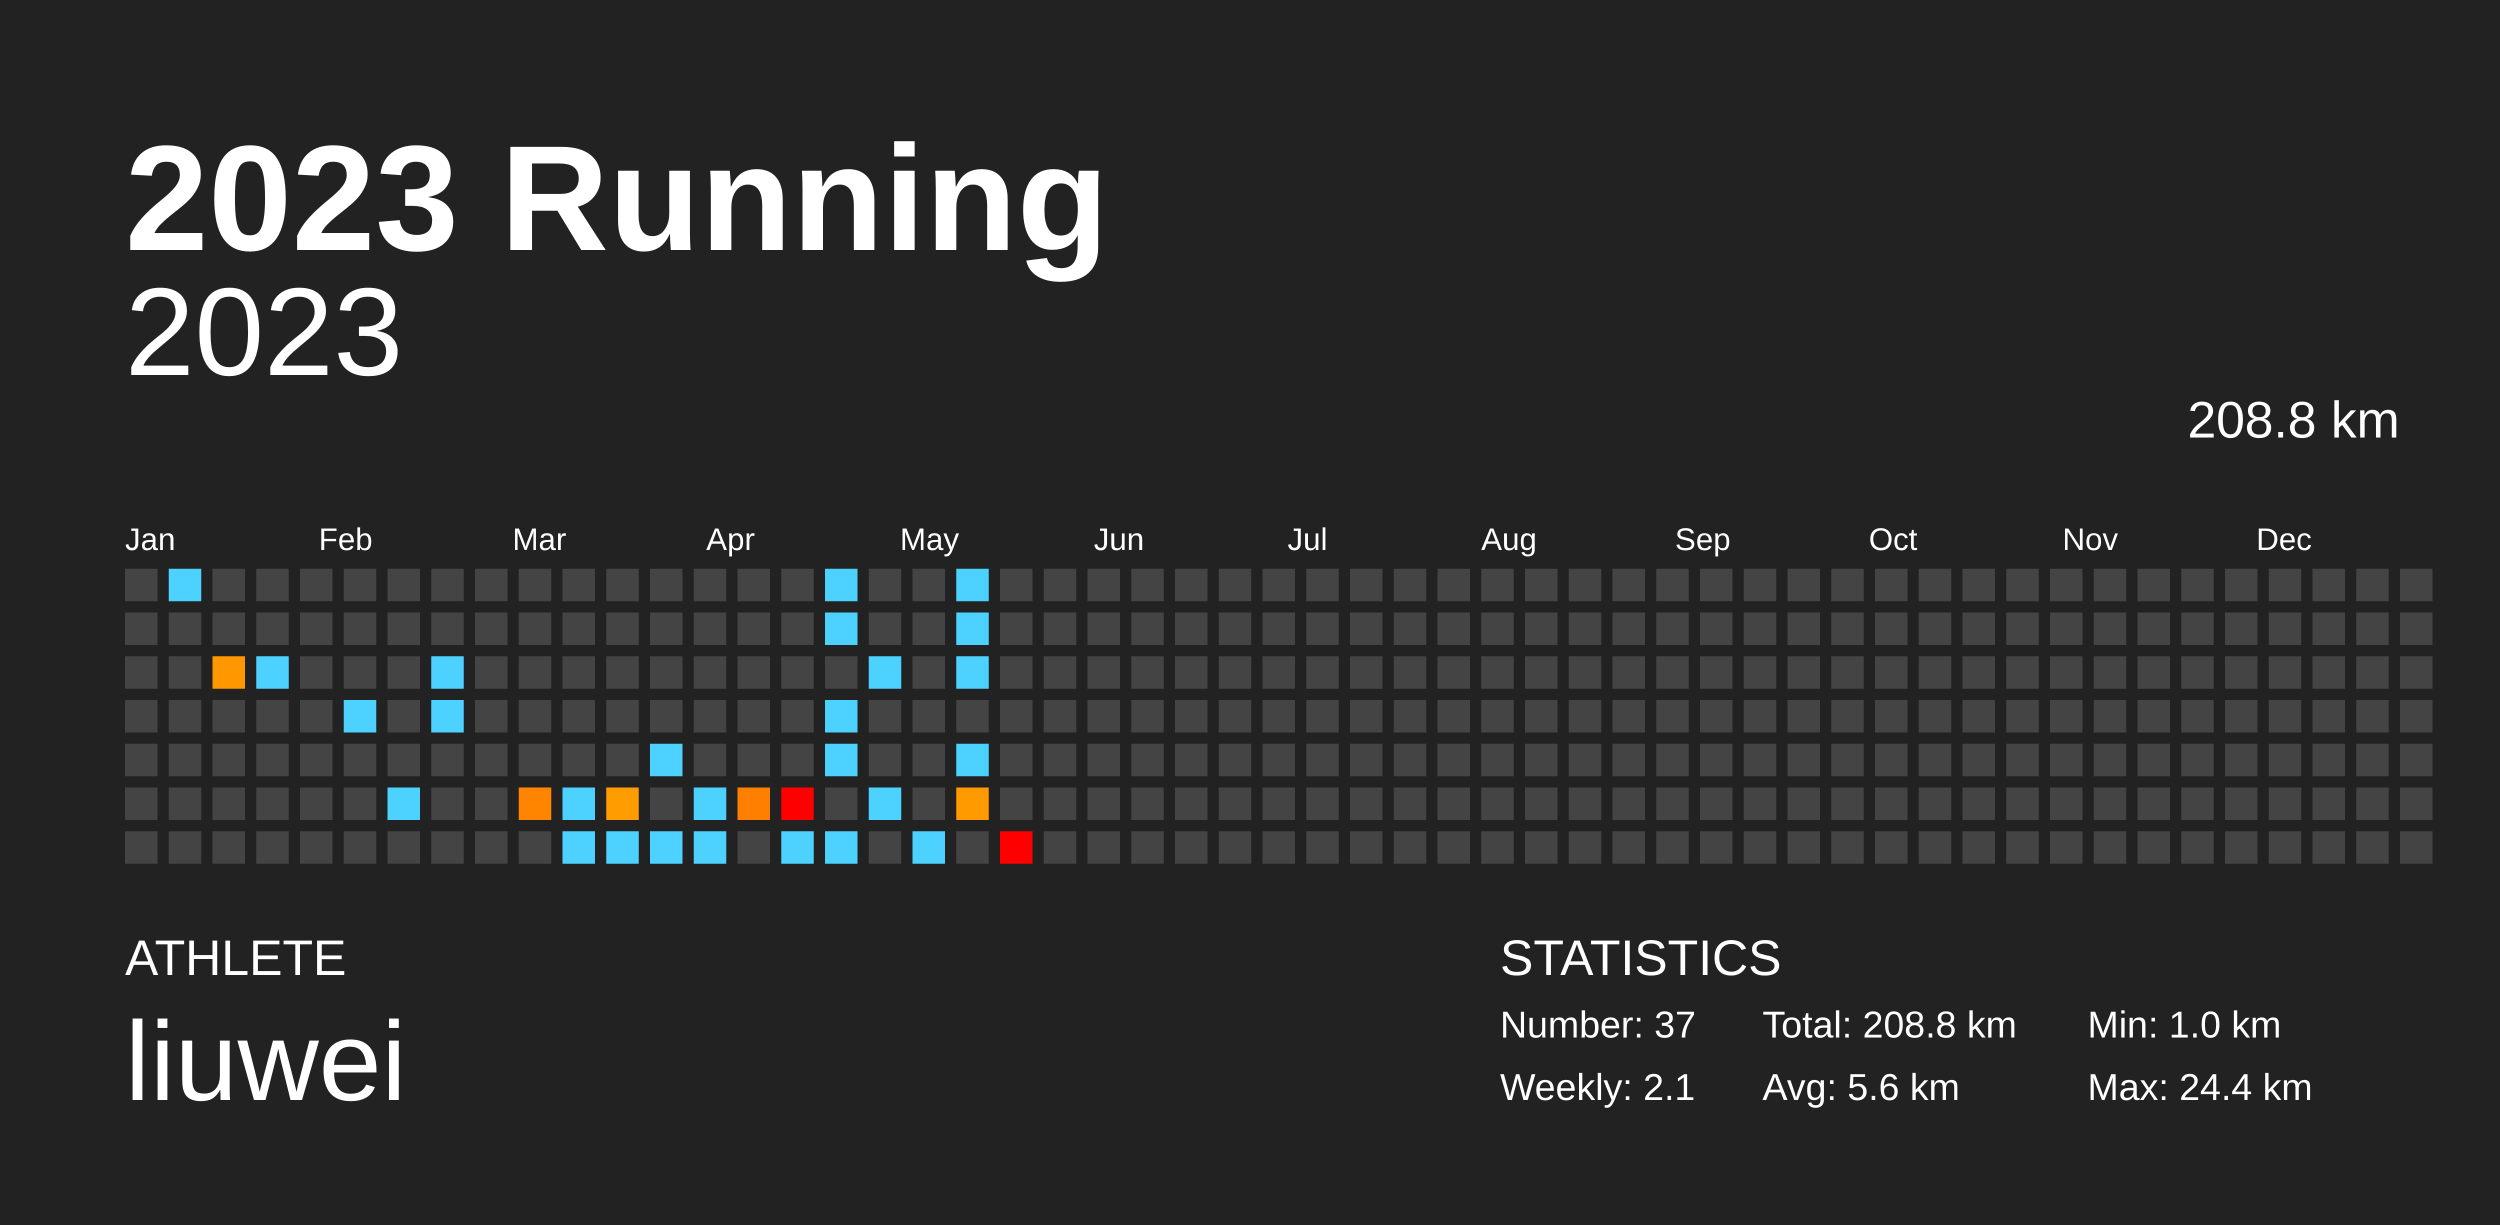
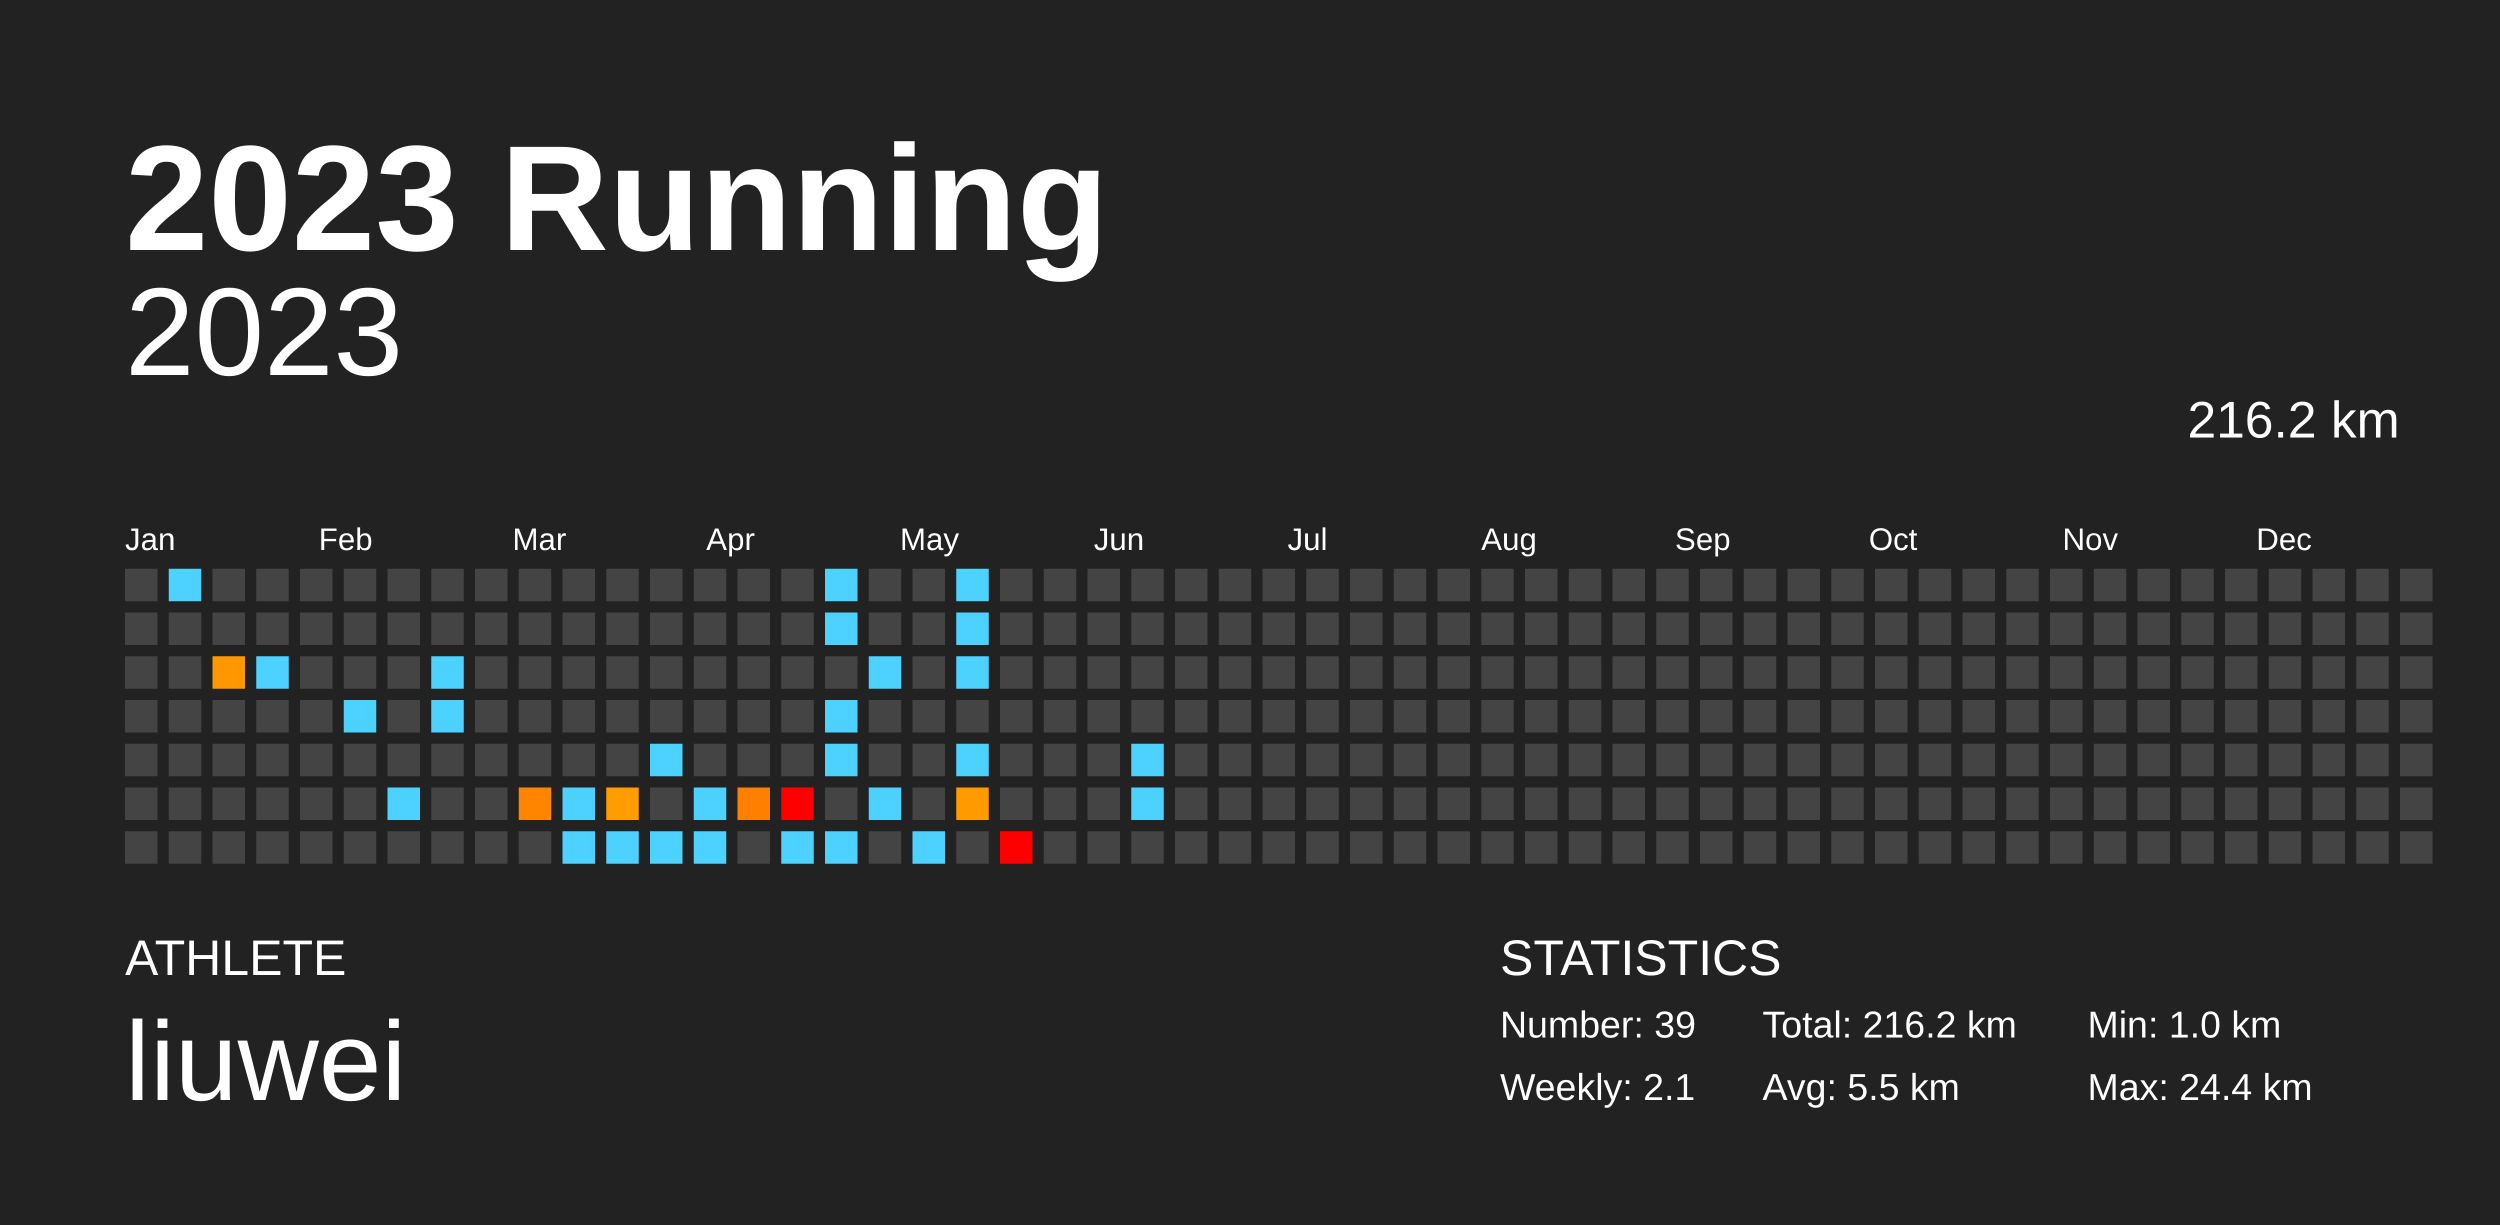
<svg xmlns="http://www.w3.org/2000/svg" baseProfile="full" height="98mm" version="1.1" viewBox="0,0,200,98" width="200mm">
  <defs />
  <rect fill="#222222" height="98" width="200" x="0" y="0" />
  <text fill="#FFFFFF" style="font-size:12px; font-family:Arial; font-weight:bold;" x="10" y="20">2023 Running</text>
  <text fill="#FFFFFF" style="font-size:4px; font-family:Arial" x="10" y="78">ATHLETE</text>
  <text fill="#FFFFFF" style="font-size:9px; font-family:Arial" x="10" y="88">liuwei</text>
  <text fill="#FFFFFF" style="font-size:4px; font-family:Arial" x="120" y="78">STATISTICS</text>
-   <text fill="#FFFFFF" style="font-size:3px; font-family:Arial" x="120" y="83">Number: 37</text>
+   <text fill="#FFFFFF" style="font-size:3px; font-family:Arial" x="120" y="83">Number: 39</text>
  <text fill="#FFFFFF" style="font-size:3px; font-family:Arial" x="120" y="88">Weekly: 2.1</text>
-   <text fill="#FFFFFF" style="font-size:3px; font-family:Arial" x="141" y="83">Total: 208.8 km</text>
-   <text fill="#FFFFFF" style="font-size:3px; font-family:Arial" x="141" y="88">Avg: 5.6 km</text>
+   <text fill="#FFFFFF" style="font-size:3px; font-family:Arial" x="141" y="83">Total: 216.2 km</text>
+   <text fill="#FFFFFF" style="font-size:3px; font-family:Arial" x="141" y="88">Avg: 5.5 km</text>
  <text fill="#FFFFFF" style="font-size:3px; font-family:Arial" x="167" y="83">Min: 1.0 km</text>
  <text fill="#FFFFFF" style="font-size:3px; font-family:Arial" x="167" y="88">Max: 24.4 km</text>
  <text alignment-baseline="hanging" fill="#FFFFFF" style="font-size:10.0px; font-family:Arial;" x="10" y="30">2023</text>
-   <text alignment-baseline="hanging" fill="#FFFFFF" style="font-size:4.125px; font-family:Arial;" x="175" y="35">208.8 km</text>
+   <text alignment-baseline="hanging" fill="#FFFFFF" style="font-size:4.125px; font-family:Arial;" x="175" y="35">216.2 km</text>
  <text fill="#FFFFFF" style="font-size:2.5px; font-family:Arial" x="10.0" y="44">Jan</text>
  <text fill="#FFFFFF" style="font-size:2.5px; font-family:Arial" x="25.5" y="44">Feb</text>
  <text fill="#FFFFFF" style="font-size:2.5px; font-family:Arial" x="41.0" y="44">Mar</text>
  <text fill="#FFFFFF" style="font-size:2.5px; font-family:Arial" x="56.5" y="44">Apr</text>
  <text fill="#FFFFFF" style="font-size:2.5px; font-family:Arial" x="72.0" y="44">May</text>
  <text fill="#FFFFFF" style="font-size:2.5px; font-family:Arial" x="87.5" y="44">Jun</text>
  <text fill="#FFFFFF" style="font-size:2.5px; font-family:Arial" x="103.0" y="44">Jul</text>
  <text fill="#FFFFFF" style="font-size:2.5px; font-family:Arial" x="118.5" y="44">Aug</text>
  <text fill="#FFFFFF" style="font-size:2.5px; font-family:Arial" x="134.0" y="44">Sep</text>
  <text fill="#FFFFFF" style="font-size:2.5px; font-family:Arial" x="149.5" y="44">Oct</text>
  <text fill="#FFFFFF" style="font-size:2.5px; font-family:Arial" x="165.0" y="44">Nov</text>
  <text fill="#FFFFFF" style="font-size:2.5px; font-family:Arial" x="180.5" y="44">Dec</text>
  <rect fill="#444444" height="2.6" width="2.6" x="10.0" y="45.5" />
  <rect fill="#444444" height="2.6" width="2.6" x="10.0" y="49.0" />
  <rect fill="#444444" height="2.6" width="2.6" x="10.0" y="52.5" />
  <rect fill="#444444" height="2.6" width="2.6" x="10.0" y="56.0" />
  <rect fill="#444444" height="2.6" width="2.6" x="10.0" y="59.5" />
  <rect fill="#444444" height="2.6" width="2.6" x="10.0" y="63.0" />
  <rect fill="#444444" height="2.6" width="2.6" x="10.0" y="66.5" />
  <rect fill="#4dd2ff" height="2.6" width="2.6" x="13.5" y="45.5" />
  <rect fill="#444444" height="2.6" width="2.6" x="13.5" y="49.0" />
  <rect fill="#444444" height="2.6" width="2.6" x="13.5" y="52.5" />
  <rect fill="#444444" height="2.6" width="2.6" x="13.5" y="56.0" />
  <rect fill="#444444" height="2.6" width="2.6" x="13.5" y="59.5" />
  <rect fill="#444444" height="2.6" width="2.6" x="13.5" y="63.0" />
  <rect fill="#444444" height="2.6" width="2.6" x="13.5" y="66.5" />
  <rect fill="#444444" height="2.6" width="2.6" x="17.0" y="45.5" />
  <rect fill="#444444" height="2.6" width="2.6" x="17.0" y="49.0" />
  <rect fill="#ff9800" height="2.6" width="2.6" x="17.0" y="52.5" />
  <rect fill="#444444" height="2.6" width="2.6" x="17.0" y="56.0" />
  <rect fill="#444444" height="2.6" width="2.6" x="17.0" y="59.5" />
  <rect fill="#444444" height="2.6" width="2.6" x="17.0" y="63.0" />
  <rect fill="#444444" height="2.6" width="2.6" x="17.0" y="66.5" />
  <rect fill="#444444" height="2.6" width="2.6" x="20.5" y="45.5" />
  <rect fill="#444444" height="2.6" width="2.6" x="20.5" y="49.0" />
  <rect fill="#4dd2ff" height="2.6" width="2.6" x="20.5" y="52.5" />
  <rect fill="#444444" height="2.6" width="2.6" x="20.5" y="56.0" />
  <rect fill="#444444" height="2.6" width="2.6" x="20.5" y="59.5" />
  <rect fill="#444444" height="2.6" width="2.6" x="20.5" y="63.0" />
  <rect fill="#444444" height="2.6" width="2.6" x="20.5" y="66.5" />
  <rect fill="#444444" height="2.6" width="2.6" x="24.0" y="45.5" />
  <rect fill="#444444" height="2.6" width="2.6" x="24.0" y="49.0" />
  <rect fill="#444444" height="2.6" width="2.6" x="24.0" y="52.5" />
  <rect fill="#444444" height="2.6" width="2.6" x="24.0" y="56.0" />
  <rect fill="#444444" height="2.6" width="2.6" x="24.0" y="59.5" />
  <rect fill="#444444" height="2.6" width="2.6" x="24.0" y="63.0" />
  <rect fill="#444444" height="2.6" width="2.6" x="24.0" y="66.5" />
  <rect fill="#444444" height="2.6" width="2.6" x="27.5" y="45.5" />
  <rect fill="#444444" height="2.6" width="2.6" x="27.5" y="49.0" />
  <rect fill="#444444" height="2.6" width="2.6" x="27.5" y="52.5" />
  <rect fill="#4dd2ff" height="2.6" width="2.6" x="27.5" y="56.0" />
  <rect fill="#444444" height="2.6" width="2.6" x="27.5" y="59.5" />
  <rect fill="#444444" height="2.6" width="2.6" x="27.5" y="63.0" />
  <rect fill="#444444" height="2.6" width="2.6" x="27.5" y="66.5" />
  <rect fill="#444444" height="2.6" width="2.6" x="31.0" y="45.5" />
  <rect fill="#444444" height="2.6" width="2.6" x="31.0" y="49.0" />
  <rect fill="#444444" height="2.6" width="2.6" x="31.0" y="52.5" />
  <rect fill="#444444" height="2.6" width="2.6" x="31.0" y="56.0" />
  <rect fill="#444444" height="2.6" width="2.6" x="31.0" y="59.5" />
  <rect fill="#4dd2ff" height="2.6" width="2.6" x="31.0" y="63.0" />
  <rect fill="#444444" height="2.6" width="2.6" x="31.0" y="66.5" />
  <rect fill="#444444" height="2.6" width="2.6" x="34.5" y="45.5" />
  <rect fill="#444444" height="2.6" width="2.6" x="34.5" y="49.0" />
  <rect fill="#4dd2ff" height="2.6" width="2.6" x="34.5" y="52.5" />
  <rect fill="#4dd2ff" height="2.6" width="2.6" x="34.5" y="56.0" />
  <rect fill="#444444" height="2.6" width="2.6" x="34.5" y="59.5" />
  <rect fill="#444444" height="2.6" width="2.6" x="34.5" y="63.0" />
  <rect fill="#444444" height="2.6" width="2.6" x="34.5" y="66.5" />
  <rect fill="#444444" height="2.6" width="2.6" x="38.0" y="45.5" />
  <rect fill="#444444" height="2.6" width="2.6" x="38.0" y="49.0" />
  <rect fill="#444444" height="2.6" width="2.6" x="38.0" y="52.5" />
  <rect fill="#444444" height="2.6" width="2.6" x="38.0" y="56.0" />
  <rect fill="#444444" height="2.6" width="2.6" x="38.0" y="59.5" />
  <rect fill="#444444" height="2.6" width="2.6" x="38.0" y="63.0" />
  <rect fill="#444444" height="2.6" width="2.6" x="38.0" y="66.5" />
  <rect fill="#444444" height="2.6" width="2.6" x="41.5" y="45.5" />
  <rect fill="#444444" height="2.6" width="2.6" x="41.5" y="49.0" />
  <rect fill="#444444" height="2.6" width="2.6" x="41.5" y="52.5" />
  <rect fill="#444444" height="2.6" width="2.6" x="41.5" y="56.0" />
  <rect fill="#444444" height="2.6" width="2.6" x="41.5" y="59.5" />
  <rect fill="#ff8500" height="2.6" width="2.6" x="41.5" y="63.0" />
  <rect fill="#444444" height="2.6" width="2.6" x="41.5" y="66.5" />
  <rect fill="#444444" height="2.6" width="2.6" x="45.0" y="45.5" />
  <rect fill="#444444" height="2.6" width="2.6" x="45.0" y="49.0" />
  <rect fill="#444444" height="2.6" width="2.6" x="45.0" y="52.5" />
  <rect fill="#444444" height="2.6" width="2.6" x="45.0" y="56.0" />
  <rect fill="#444444" height="2.6" width="2.6" x="45.0" y="59.5" />
  <rect fill="#4dd2ff" height="2.6" width="2.6" x="45.0" y="63.0" />
  <rect fill="#4dd2ff" height="2.6" width="2.6" x="45.0" y="66.5" />
  <rect fill="#444444" height="2.6" width="2.6" x="48.5" y="45.5" />
  <rect fill="#444444" height="2.6" width="2.6" x="48.5" y="49.0" />
  <rect fill="#444444" height="2.6" width="2.6" x="48.5" y="52.5" />
  <rect fill="#444444" height="2.6" width="2.6" x="48.5" y="56.0" />
  <rect fill="#444444" height="2.6" width="2.6" x="48.5" y="59.5" />
  <rect fill="#ff9c00" height="2.6" width="2.6" x="48.5" y="63.0" />
  <rect fill="#4dd2ff" height="2.6" width="2.6" x="48.5" y="66.5" />
  <rect fill="#444444" height="2.6" width="2.6" x="52.0" y="45.5" />
  <rect fill="#444444" height="2.6" width="2.6" x="52.0" y="49.0" />
  <rect fill="#444444" height="2.6" width="2.6" x="52.0" y="52.5" />
  <rect fill="#444444" height="2.6" width="2.6" x="52.0" y="56.0" />
  <rect fill="#4dd2ff" height="2.6" width="2.6" x="52.0" y="59.5" />
  <rect fill="#444444" height="2.6" width="2.6" x="52.0" y="63.0" />
  <rect fill="#4dd2ff" height="2.6" width="2.6" x="52.0" y="66.5" />
  <rect fill="#444444" height="2.6" width="2.6" x="55.5" y="45.5" />
  <rect fill="#444444" height="2.6" width="2.6" x="55.5" y="49.0" />
  <rect fill="#444444" height="2.6" width="2.6" x="55.5" y="52.5" />
  <rect fill="#444444" height="2.6" width="2.6" x="55.5" y="56.0" />
  <rect fill="#444444" height="2.6" width="2.6" x="55.5" y="59.5" />
  <rect fill="#4dd2ff" height="2.6" width="2.6" x="55.5" y="63.0" />
  <rect fill="#4dd2ff" height="2.6" width="2.6" x="55.5" y="66.5" />
  <rect fill="#444444" height="2.6" width="2.6" x="59.0" y="45.5" />
  <rect fill="#444444" height="2.6" width="2.6" x="59.0" y="49.0" />
  <rect fill="#444444" height="2.6" width="2.6" x="59.0" y="52.5" />
  <rect fill="#444444" height="2.6" width="2.6" x="59.0" y="56.0" />
  <rect fill="#444444" height="2.6" width="2.6" x="59.0" y="59.5" />
  <rect fill="#ff7f00" height="2.6" width="2.6" x="59.0" y="63.0" />
  <rect fill="#444444" height="2.6" width="2.6" x="59.0" y="66.5" />
  <rect fill="#444444" height="2.6" width="2.6" x="62.5" y="45.5" />
  <rect fill="#444444" height="2.6" width="2.6" x="62.5" y="49.0" />
  <rect fill="#444444" height="2.6" width="2.6" x="62.5" y="52.5" />
  <rect fill="#444444" height="2.6" width="2.6" x="62.5" y="56.0" />
  <rect fill="#444444" height="2.6" width="2.6" x="62.5" y="59.5" />
  <rect fill="red" height="2.6" width="2.6" x="62.5" y="63.0" />
  <rect fill="#4dd2ff" height="2.6" width="2.6" x="62.5" y="66.5" />
  <rect fill="#4dd2ff" height="2.6" width="2.6" x="66.0" y="45.5" />
  <rect fill="#4dd2ff" height="2.6" width="2.6" x="66.0" y="49.0" />
  <rect fill="#444444" height="2.6" width="2.6" x="66.0" y="52.5" />
  <rect fill="#4dd2ff" height="2.6" width="2.6" x="66.0" y="56.0" />
  <rect fill="#4dd2ff" height="2.6" width="2.6" x="66.0" y="59.5" />
  <rect fill="#444444" height="2.6" width="2.6" x="66.0" y="63.0" />
  <rect fill="#4dd2ff" height="2.6" width="2.6" x="66.0" y="66.5" />
  <rect fill="#444444" height="2.6" width="2.6" x="69.5" y="45.5" />
  <rect fill="#444444" height="2.6" width="2.6" x="69.5" y="49.0" />
  <rect fill="#4dd2ff" height="2.6" width="2.6" x="69.5" y="52.5" />
  <rect fill="#444444" height="2.6" width="2.6" x="69.5" y="56.0" />
  <rect fill="#444444" height="2.6" width="2.6" x="69.5" y="59.5" />
  <rect fill="#4dd2ff" height="2.6" width="2.6" x="69.5" y="63.0" />
  <rect fill="#444444" height="2.6" width="2.6" x="69.5" y="66.5" />
  <rect fill="#444444" height="2.6" width="2.6" x="73.0" y="45.5" />
  <rect fill="#444444" height="2.6" width="2.6" x="73.0" y="49.0" />
  <rect fill="#444444" height="2.6" width="2.6" x="73.0" y="52.5" />
  <rect fill="#444444" height="2.6" width="2.6" x="73.0" y="56.0" />
  <rect fill="#444444" height="2.6" width="2.6" x="73.0" y="59.5" />
  <rect fill="#444444" height="2.6" width="2.6" x="73.0" y="63.0" />
  <rect fill="#4dd2ff" height="2.6" width="2.6" x="73.0" y="66.5" />
  <rect fill="#4dd2ff" height="2.6" width="2.6" x="76.5" y="45.5" />
  <rect fill="#4dd2ff" height="2.6" width="2.6" x="76.5" y="49.0" />
  <rect fill="#4dd2ff" height="2.6" width="2.6" x="76.5" y="52.5" />
  <rect fill="#444444" height="2.6" width="2.6" x="76.5" y="56.0" />
  <rect fill="#4dd2ff" height="2.6" width="2.6" x="76.5" y="59.5" />
  <rect fill="#ff9a00" height="2.6" width="2.6" x="76.5" y="63.0" />
  <rect fill="#444444" height="2.6" width="2.6" x="76.5" y="66.5" />
  <rect fill="#444444" height="2.6" width="2.6" x="80.0" y="45.5" />
  <rect fill="#444444" height="2.6" width="2.6" x="80.0" y="49.0" />
  <rect fill="#444444" height="2.6" width="2.6" x="80.0" y="52.5" />
  <rect fill="#444444" height="2.6" width="2.6" x="80.0" y="56.0" />
  <rect fill="#444444" height="2.6" width="2.6" x="80.0" y="59.5" />
  <rect fill="#444444" height="2.6" width="2.6" x="80.0" y="63.0" />
  <rect fill="red" height="2.6" width="2.6" x="80.0" y="66.5" />
  <rect fill="#444444" height="2.6" width="2.6" x="83.5" y="45.5" />
  <rect fill="#444444" height="2.6" width="2.6" x="83.5" y="49.0" />
  <rect fill="#444444" height="2.6" width="2.6" x="83.5" y="52.5" />
  <rect fill="#444444" height="2.6" width="2.6" x="83.5" y="56.0" />
  <rect fill="#444444" height="2.6" width="2.6" x="83.5" y="59.5" />
  <rect fill="#444444" height="2.6" width="2.6" x="83.5" y="63.0" />
  <rect fill="#444444" height="2.6" width="2.6" x="83.5" y="66.5" />
  <rect fill="#444444" height="2.6" width="2.6" x="87.0" y="45.5" />
  <rect fill="#444444" height="2.6" width="2.6" x="87.0" y="49.0" />
  <rect fill="#444444" height="2.6" width="2.6" x="87.0" y="52.5" />
  <rect fill="#444444" height="2.6" width="2.6" x="87.0" y="56.0" />
  <rect fill="#444444" height="2.6" width="2.6" x="87.0" y="59.5" />
  <rect fill="#444444" height="2.6" width="2.6" x="87.0" y="63.0" />
  <rect fill="#444444" height="2.6" width="2.6" x="87.0" y="66.5" />
  <rect fill="#444444" height="2.6" width="2.6" x="90.5" y="45.5" />
  <rect fill="#444444" height="2.6" width="2.6" x="90.5" y="49.0" />
  <rect fill="#444444" height="2.6" width="2.6" x="90.5" y="52.5" />
  <rect fill="#444444" height="2.6" width="2.6" x="90.5" y="56.0" />
-   <rect fill="#444444" height="2.6" width="2.6" x="90.5" y="59.5" />
-   <rect fill="#444444" height="2.6" width="2.6" x="90.5" y="63.0" />
+   <rect fill="#4dd2ff" height="2.6" width="2.6" x="90.5" y="59.5" />
+   <rect fill="#4dd2ff" height="2.6" width="2.6" x="90.5" y="63.0" />
  <rect fill="#444444" height="2.6" width="2.6" x="90.5" y="66.5" />
  <rect fill="#444444" height="2.6" width="2.6" x="94.0" y="45.5" />
  <rect fill="#444444" height="2.6" width="2.6" x="94.0" y="49.0" />
  <rect fill="#444444" height="2.6" width="2.6" x="94.0" y="52.5" />
  <rect fill="#444444" height="2.6" width="2.6" x="94.0" y="56.0" />
  <rect fill="#444444" height="2.6" width="2.6" x="94.0" y="59.5" />
  <rect fill="#444444" height="2.6" width="2.6" x="94.0" y="63.0" />
  <rect fill="#444444" height="2.6" width="2.6" x="94.0" y="66.5" />
  <rect fill="#444444" height="2.6" width="2.6" x="97.5" y="45.5" />
  <rect fill="#444444" height="2.6" width="2.6" x="97.5" y="49.0" />
  <rect fill="#444444" height="2.6" width="2.6" x="97.5" y="52.5" />
  <rect fill="#444444" height="2.6" width="2.6" x="97.5" y="56.0" />
  <rect fill="#444444" height="2.6" width="2.6" x="97.5" y="59.5" />
  <rect fill="#444444" height="2.6" width="2.6" x="97.5" y="63.0" />
  <rect fill="#444444" height="2.6" width="2.6" x="97.5" y="66.5" />
  <rect fill="#444444" height="2.6" width="2.6" x="101.0" y="45.5" />
  <rect fill="#444444" height="2.6" width="2.6" x="101.0" y="49.0" />
  <rect fill="#444444" height="2.6" width="2.6" x="101.0" y="52.5" />
  <rect fill="#444444" height="2.6" width="2.6" x="101.0" y="56.0" />
  <rect fill="#444444" height="2.6" width="2.6" x="101.0" y="59.5" />
  <rect fill="#444444" height="2.6" width="2.6" x="101.0" y="63.0" />
  <rect fill="#444444" height="2.6" width="2.6" x="101.0" y="66.5" />
  <rect fill="#444444" height="2.6" width="2.6" x="104.5" y="45.5" />
  <rect fill="#444444" height="2.6" width="2.6" x="104.5" y="49.0" />
  <rect fill="#444444" height="2.6" width="2.6" x="104.5" y="52.5" />
  <rect fill="#444444" height="2.6" width="2.6" x="104.5" y="56.0" />
  <rect fill="#444444" height="2.6" width="2.6" x="104.5" y="59.5" />
  <rect fill="#444444" height="2.6" width="2.6" x="104.5" y="63.0" />
  <rect fill="#444444" height="2.6" width="2.6" x="104.5" y="66.5" />
  <rect fill="#444444" height="2.6" width="2.6" x="108.0" y="45.5" />
  <rect fill="#444444" height="2.6" width="2.6" x="108.0" y="49.0" />
  <rect fill="#444444" height="2.6" width="2.6" x="108.0" y="52.5" />
  <rect fill="#444444" height="2.6" width="2.6" x="108.0" y="56.0" />
  <rect fill="#444444" height="2.6" width="2.6" x="108.0" y="59.5" />
  <rect fill="#444444" height="2.6" width="2.6" x="108.0" y="63.0" />
  <rect fill="#444444" height="2.6" width="2.6" x="108.0" y="66.5" />
  <rect fill="#444444" height="2.6" width="2.6" x="111.5" y="45.5" />
  <rect fill="#444444" height="2.6" width="2.6" x="111.5" y="49.0" />
  <rect fill="#444444" height="2.6" width="2.6" x="111.5" y="52.5" />
  <rect fill="#444444" height="2.6" width="2.6" x="111.5" y="56.0" />
  <rect fill="#444444" height="2.6" width="2.6" x="111.5" y="59.5" />
  <rect fill="#444444" height="2.6" width="2.6" x="111.5" y="63.0" />
  <rect fill="#444444" height="2.6" width="2.6" x="111.5" y="66.5" />
  <rect fill="#444444" height="2.6" width="2.6" x="115.0" y="45.5" />
  <rect fill="#444444" height="2.6" width="2.6" x="115.0" y="49.0" />
  <rect fill="#444444" height="2.6" width="2.6" x="115.0" y="52.5" />
  <rect fill="#444444" height="2.6" width="2.6" x="115.0" y="56.0" />
  <rect fill="#444444" height="2.6" width="2.6" x="115.0" y="59.5" />
  <rect fill="#444444" height="2.6" width="2.6" x="115.0" y="63.0" />
  <rect fill="#444444" height="2.6" width="2.6" x="115.0" y="66.5" />
  <rect fill="#444444" height="2.6" width="2.6" x="118.5" y="45.5" />
  <rect fill="#444444" height="2.6" width="2.6" x="118.5" y="49.0" />
  <rect fill="#444444" height="2.6" width="2.6" x="118.5" y="52.5" />
  <rect fill="#444444" height="2.6" width="2.6" x="118.5" y="56.0" />
  <rect fill="#444444" height="2.6" width="2.6" x="118.5" y="59.5" />
  <rect fill="#444444" height="2.6" width="2.6" x="118.5" y="63.0" />
  <rect fill="#444444" height="2.6" width="2.6" x="118.5" y="66.5" />
  <rect fill="#444444" height="2.6" width="2.6" x="122.0" y="45.5" />
  <rect fill="#444444" height="2.6" width="2.6" x="122.0" y="49.0" />
  <rect fill="#444444" height="2.6" width="2.6" x="122.0" y="52.5" />
  <rect fill="#444444" height="2.6" width="2.6" x="122.0" y="56.0" />
  <rect fill="#444444" height="2.6" width="2.6" x="122.0" y="59.5" />
  <rect fill="#444444" height="2.6" width="2.6" x="122.0" y="63.0" />
  <rect fill="#444444" height="2.6" width="2.6" x="122.0" y="66.5" />
  <rect fill="#444444" height="2.6" width="2.6" x="125.5" y="45.5" />
  <rect fill="#444444" height="2.6" width="2.6" x="125.5" y="49.0" />
  <rect fill="#444444" height="2.6" width="2.6" x="125.5" y="52.5" />
  <rect fill="#444444" height="2.6" width="2.6" x="125.5" y="56.0" />
  <rect fill="#444444" height="2.6" width="2.6" x="125.5" y="59.5" />
  <rect fill="#444444" height="2.6" width="2.6" x="125.5" y="63.0" />
  <rect fill="#444444" height="2.6" width="2.6" x="125.5" y="66.5" />
  <rect fill="#444444" height="2.6" width="2.6" x="129.0" y="45.5" />
  <rect fill="#444444" height="2.6" width="2.6" x="129.0" y="49.0" />
  <rect fill="#444444" height="2.6" width="2.6" x="129.0" y="52.5" />
  <rect fill="#444444" height="2.6" width="2.6" x="129.0" y="56.0" />
  <rect fill="#444444" height="2.6" width="2.6" x="129.0" y="59.5" />
  <rect fill="#444444" height="2.6" width="2.6" x="129.0" y="63.0" />
  <rect fill="#444444" height="2.6" width="2.6" x="129.0" y="66.5" />
  <rect fill="#444444" height="2.6" width="2.6" x="132.5" y="45.5" />
  <rect fill="#444444" height="2.6" width="2.6" x="132.5" y="49.0" />
  <rect fill="#444444" height="2.6" width="2.6" x="132.5" y="52.5" />
  <rect fill="#444444" height="2.6" width="2.6" x="132.5" y="56.0" />
  <rect fill="#444444" height="2.6" width="2.6" x="132.5" y="59.5" />
  <rect fill="#444444" height="2.6" width="2.6" x="132.5" y="63.0" />
  <rect fill="#444444" height="2.6" width="2.6" x="132.5" y="66.5" />
  <rect fill="#444444" height="2.6" width="2.6" x="136.0" y="45.5" />
  <rect fill="#444444" height="2.6" width="2.6" x="136.0" y="49.0" />
  <rect fill="#444444" height="2.6" width="2.6" x="136.0" y="52.5" />
  <rect fill="#444444" height="2.6" width="2.6" x="136.0" y="56.0" />
  <rect fill="#444444" height="2.6" width="2.6" x="136.0" y="59.5" />
  <rect fill="#444444" height="2.6" width="2.6" x="136.0" y="63.0" />
  <rect fill="#444444" height="2.6" width="2.6" x="136.0" y="66.5" />
  <rect fill="#444444" height="2.6" width="2.6" x="139.5" y="45.5" />
  <rect fill="#444444" height="2.6" width="2.6" x="139.5" y="49.0" />
  <rect fill="#444444" height="2.6" width="2.6" x="139.5" y="52.5" />
  <rect fill="#444444" height="2.6" width="2.6" x="139.5" y="56.0" />
  <rect fill="#444444" height="2.6" width="2.6" x="139.5" y="59.5" />
  <rect fill="#444444" height="2.6" width="2.6" x="139.5" y="63.0" />
  <rect fill="#444444" height="2.6" width="2.6" x="139.5" y="66.5" />
  <rect fill="#444444" height="2.6" width="2.6" x="143.0" y="45.5" />
  <rect fill="#444444" height="2.6" width="2.6" x="143.0" y="49.0" />
  <rect fill="#444444" height="2.6" width="2.6" x="143.0" y="52.5" />
  <rect fill="#444444" height="2.6" width="2.6" x="143.0" y="56.0" />
  <rect fill="#444444" height="2.6" width="2.6" x="143.0" y="59.5" />
  <rect fill="#444444" height="2.6" width="2.6" x="143.0" y="63.0" />
  <rect fill="#444444" height="2.6" width="2.6" x="143.0" y="66.5" />
  <rect fill="#444444" height="2.6" width="2.6" x="146.5" y="45.5" />
  <rect fill="#444444" height="2.6" width="2.6" x="146.5" y="49.0" />
  <rect fill="#444444" height="2.6" width="2.6" x="146.5" y="52.5" />
  <rect fill="#444444" height="2.6" width="2.6" x="146.5" y="56.0" />
  <rect fill="#444444" height="2.6" width="2.6" x="146.5" y="59.5" />
  <rect fill="#444444" height="2.6" width="2.6" x="146.5" y="63.0" />
  <rect fill="#444444" height="2.6" width="2.6" x="146.5" y="66.5" />
  <rect fill="#444444" height="2.6" width="2.6" x="150.0" y="45.5" />
  <rect fill="#444444" height="2.6" width="2.6" x="150.0" y="49.0" />
  <rect fill="#444444" height="2.6" width="2.6" x="150.0" y="52.5" />
  <rect fill="#444444" height="2.6" width="2.6" x="150.0" y="56.0" />
  <rect fill="#444444" height="2.6" width="2.6" x="150.0" y="59.5" />
  <rect fill="#444444" height="2.6" width="2.6" x="150.0" y="63.0" />
  <rect fill="#444444" height="2.6" width="2.6" x="150.0" y="66.5" />
  <rect fill="#444444" height="2.6" width="2.6" x="153.5" y="45.5" />
  <rect fill="#444444" height="2.6" width="2.6" x="153.5" y="49.0" />
  <rect fill="#444444" height="2.6" width="2.6" x="153.5" y="52.5" />
  <rect fill="#444444" height="2.6" width="2.6" x="153.5" y="56.0" />
  <rect fill="#444444" height="2.6" width="2.6" x="153.5" y="59.5" />
  <rect fill="#444444" height="2.6" width="2.6" x="153.5" y="63.0" />
  <rect fill="#444444" height="2.6" width="2.6" x="153.5" y="66.5" />
  <rect fill="#444444" height="2.6" width="2.6" x="157.0" y="45.5" />
  <rect fill="#444444" height="2.6" width="2.6" x="157.0" y="49.0" />
  <rect fill="#444444" height="2.6" width="2.6" x="157.0" y="52.5" />
  <rect fill="#444444" height="2.6" width="2.6" x="157.0" y="56.0" />
  <rect fill="#444444" height="2.6" width="2.6" x="157.0" y="59.5" />
  <rect fill="#444444" height="2.6" width="2.6" x="157.0" y="63.0" />
  <rect fill="#444444" height="2.6" width="2.6" x="157.0" y="66.5" />
  <rect fill="#444444" height="2.6" width="2.6" x="160.5" y="45.5" />
  <rect fill="#444444" height="2.6" width="2.6" x="160.5" y="49.0" />
  <rect fill="#444444" height="2.6" width="2.6" x="160.5" y="52.5" />
  <rect fill="#444444" height="2.6" width="2.6" x="160.5" y="56.0" />
  <rect fill="#444444" height="2.6" width="2.6" x="160.5" y="59.5" />
  <rect fill="#444444" height="2.6" width="2.6" x="160.5" y="63.0" />
  <rect fill="#444444" height="2.6" width="2.6" x="160.5" y="66.5" />
  <rect fill="#444444" height="2.6" width="2.6" x="164.0" y="45.5" />
  <rect fill="#444444" height="2.6" width="2.6" x="164.0" y="49.0" />
  <rect fill="#444444" height="2.6" width="2.6" x="164.0" y="52.5" />
  <rect fill="#444444" height="2.6" width="2.6" x="164.0" y="56.0" />
  <rect fill="#444444" height="2.6" width="2.6" x="164.0" y="59.5" />
  <rect fill="#444444" height="2.6" width="2.6" x="164.0" y="63.0" />
  <rect fill="#444444" height="2.6" width="2.6" x="164.0" y="66.5" />
  <rect fill="#444444" height="2.6" width="2.6" x="167.5" y="45.5" />
  <rect fill="#444444" height="2.6" width="2.6" x="167.5" y="49.0" />
  <rect fill="#444444" height="2.6" width="2.6" x="167.5" y="52.5" />
  <rect fill="#444444" height="2.6" width="2.6" x="167.5" y="56.0" />
  <rect fill="#444444" height="2.6" width="2.6" x="167.5" y="59.5" />
  <rect fill="#444444" height="2.6" width="2.6" x="167.5" y="63.0" />
  <rect fill="#444444" height="2.6" width="2.6" x="167.5" y="66.5" />
  <rect fill="#444444" height="2.6" width="2.6" x="171.0" y="45.5" />
  <rect fill="#444444" height="2.6" width="2.6" x="171.0" y="49.0" />
  <rect fill="#444444" height="2.6" width="2.6" x="171.0" y="52.5" />
  <rect fill="#444444" height="2.6" width="2.6" x="171.0" y="56.0" />
  <rect fill="#444444" height="2.6" width="2.6" x="171.0" y="59.5" />
  <rect fill="#444444" height="2.6" width="2.6" x="171.0" y="63.0" />
  <rect fill="#444444" height="2.6" width="2.6" x="171.0" y="66.5" />
  <rect fill="#444444" height="2.6" width="2.6" x="174.5" y="45.5" />
  <rect fill="#444444" height="2.6" width="2.6" x="174.5" y="49.0" />
  <rect fill="#444444" height="2.6" width="2.6" x="174.5" y="52.5" />
  <rect fill="#444444" height="2.6" width="2.6" x="174.5" y="56.0" />
  <rect fill="#444444" height="2.6" width="2.6" x="174.5" y="59.5" />
  <rect fill="#444444" height="2.6" width="2.6" x="174.5" y="63.0" />
  <rect fill="#444444" height="2.6" width="2.6" x="174.5" y="66.5" />
  <rect fill="#444444" height="2.6" width="2.6" x="178.0" y="45.5" />
  <rect fill="#444444" height="2.6" width="2.6" x="178.0" y="49.0" />
  <rect fill="#444444" height="2.6" width="2.6" x="178.0" y="52.5" />
  <rect fill="#444444" height="2.6" width="2.6" x="178.0" y="56.0" />
  <rect fill="#444444" height="2.6" width="2.6" x="178.0" y="59.5" />
  <rect fill="#444444" height="2.6" width="2.6" x="178.0" y="63.0" />
  <rect fill="#444444" height="2.6" width="2.6" x="178.0" y="66.5" />
  <rect fill="#444444" height="2.6" width="2.6" x="181.5" y="45.5" />
  <rect fill="#444444" height="2.6" width="2.6" x="181.5" y="49.0" />
  <rect fill="#444444" height="2.6" width="2.6" x="181.5" y="52.5" />
  <rect fill="#444444" height="2.6" width="2.6" x="181.5" y="56.0" />
  <rect fill="#444444" height="2.6" width="2.6" x="181.5" y="59.5" />
  <rect fill="#444444" height="2.6" width="2.6" x="181.5" y="63.0" />
  <rect fill="#444444" height="2.6" width="2.6" x="181.5" y="66.5" />
  <rect fill="#444444" height="2.6" width="2.6" x="185.0" y="45.5" />
  <rect fill="#444444" height="2.6" width="2.6" x="185.0" y="49.0" />
  <rect fill="#444444" height="2.6" width="2.6" x="185.0" y="52.5" />
  <rect fill="#444444" height="2.6" width="2.6" x="185.0" y="56.0" />
  <rect fill="#444444" height="2.6" width="2.6" x="185.0" y="59.5" />
  <rect fill="#444444" height="2.6" width="2.6" x="185.0" y="63.0" />
  <rect fill="#444444" height="2.6" width="2.6" x="185.0" y="66.5" />
  <rect fill="#444444" height="2.6" width="2.6" x="188.5" y="45.5" />
  <rect fill="#444444" height="2.6" width="2.6" x="188.5" y="49.0" />
  <rect fill="#444444" height="2.6" width="2.6" x="188.5" y="52.5" />
  <rect fill="#444444" height="2.6" width="2.6" x="188.5" y="56.0" />
  <rect fill="#444444" height="2.6" width="2.6" x="188.5" y="59.5" />
  <rect fill="#444444" height="2.6" width="2.6" x="188.5" y="63.0" />
  <rect fill="#444444" height="2.6" width="2.6" x="188.5" y="66.5" />
  <rect fill="#444444" height="2.6" width="2.6" x="192.0" y="45.5" />
  <rect fill="#444444" height="2.6" width="2.6" x="192.0" y="49.0" />
  <rect fill="#444444" height="2.6" width="2.6" x="192.0" y="52.5" />
  <rect fill="#444444" height="2.6" width="2.6" x="192.0" y="56.0" />
  <rect fill="#444444" height="2.6" width="2.6" x="192.0" y="59.5" />
  <rect fill="#444444" height="2.6" width="2.6" x="192.0" y="63.0" />
  <rect fill="#444444" height="2.6" width="2.6" x="192.0" y="66.5" />
</svg>
